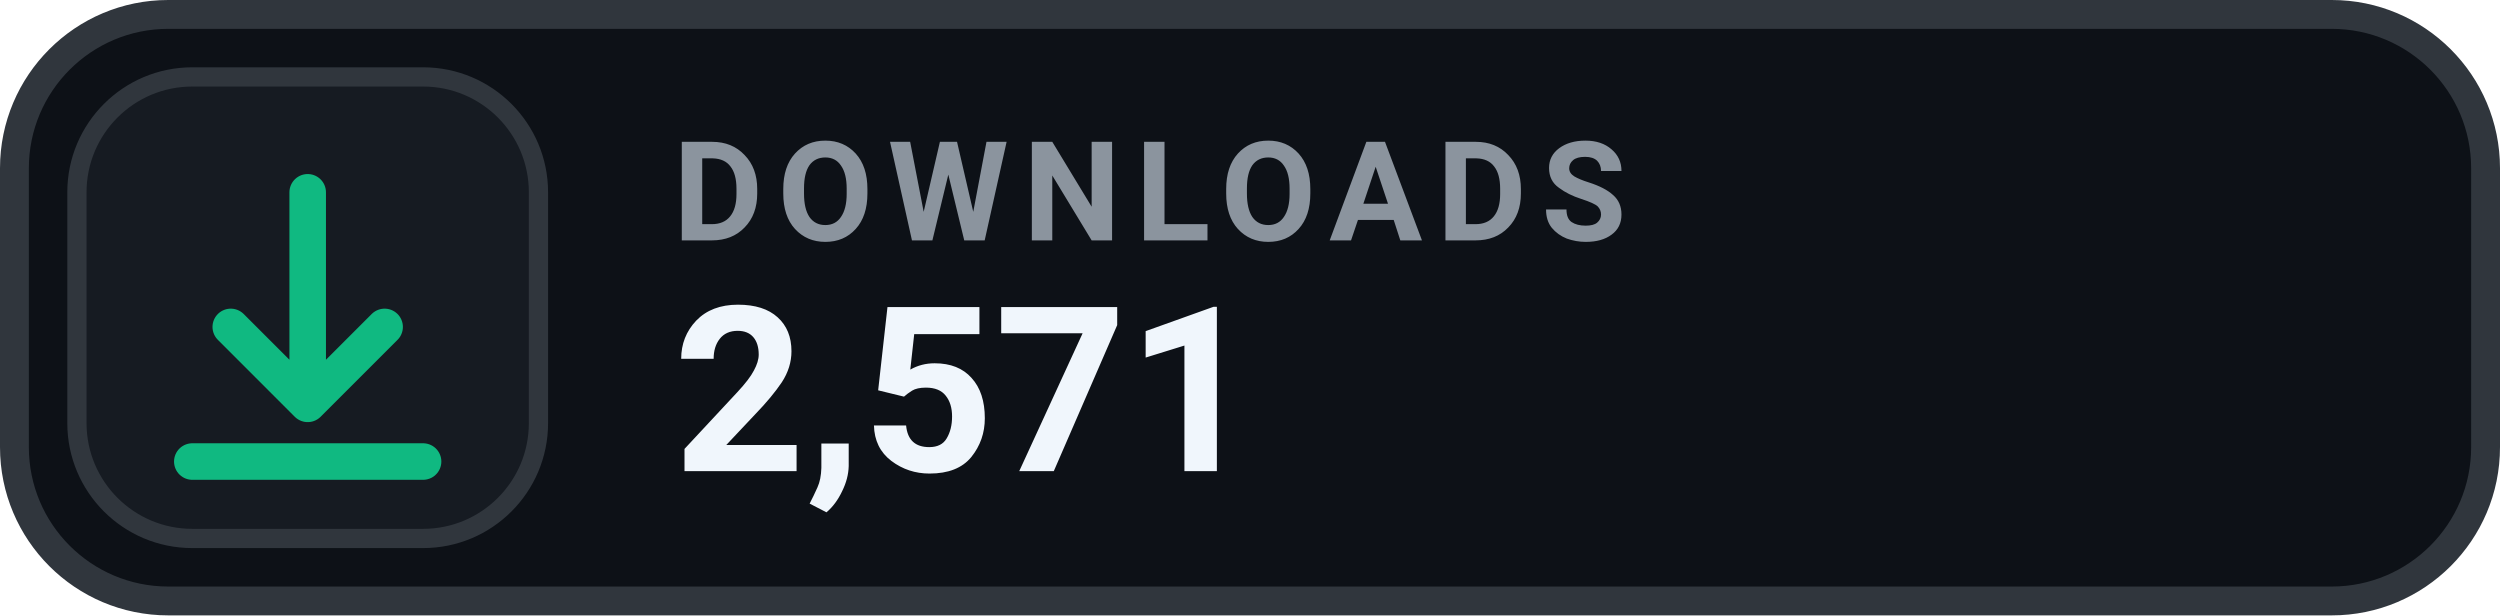
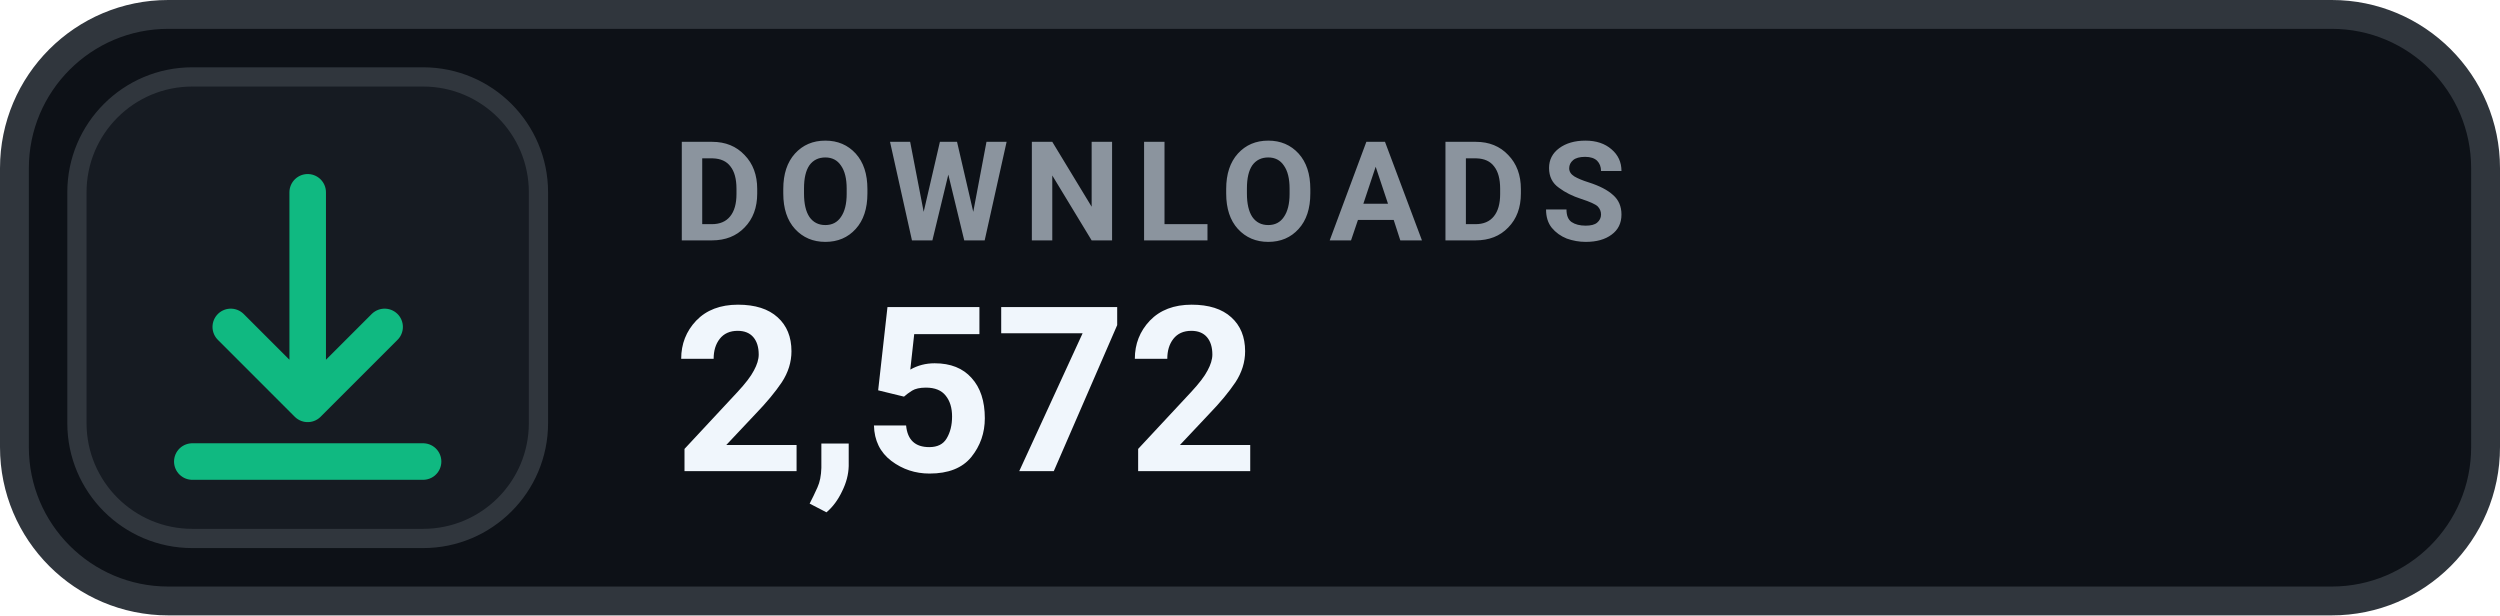
- <svg xmlns="http://www.w3.org/2000/svg" width="130" height="32" viewBox="0 0 130 32" role="img" aria-label="DOWNLOADS 2,571">
+ <svg xmlns="http://www.w3.org/2000/svg" width="130" height="32" viewBox="0 0 130 32" role="img" aria-label="DOWNLOADS 2,572">
  <rect x=".75" y=".75" width="128.5" height="30.5" rx="8" fill="#0D1117" stroke="#30363D" stroke-width="1.5" />
  <rect x="4" y="4" width="24" height="24" rx="6" fill="#161B22" stroke="#30363D" stroke-width="1" />
  <g transform="translate(16 16)" style="color:#10B981;">
    <path d="M0 -6 v11 m0 0 l4 -4 m-4 4 l-4 -4 M-6 8 h12" fill="none" stroke="currentColor" stroke-width="1.9" stroke-linecap="round" stroke-linejoin="round" />
  </g>
  <text x="35" y="12.5" fill="#8B949E" font-family="-apple-system,BlinkMacSystemFont,'Segoe UI',Roboto,Helvetica,Arial,sans-serif" font-size="7.2" font-weight="700" letter-spacing=".75">DOWNLOADS</text>
-   <text x="35" y="24.5" fill="#F0F6FC" font-family="-apple-system,BlinkMacSystemFont,'Segoe UI',Roboto,Helvetica,Arial,sans-serif" font-size="12" font-weight="700">2,571</text>
+   <text x="35" y="24.5" fill="#F0F6FC" font-family="-apple-system,BlinkMacSystemFont,'Segoe UI',Roboto,Helvetica,Arial,sans-serif" font-size="12" font-weight="700">2,572</text>
</svg>
